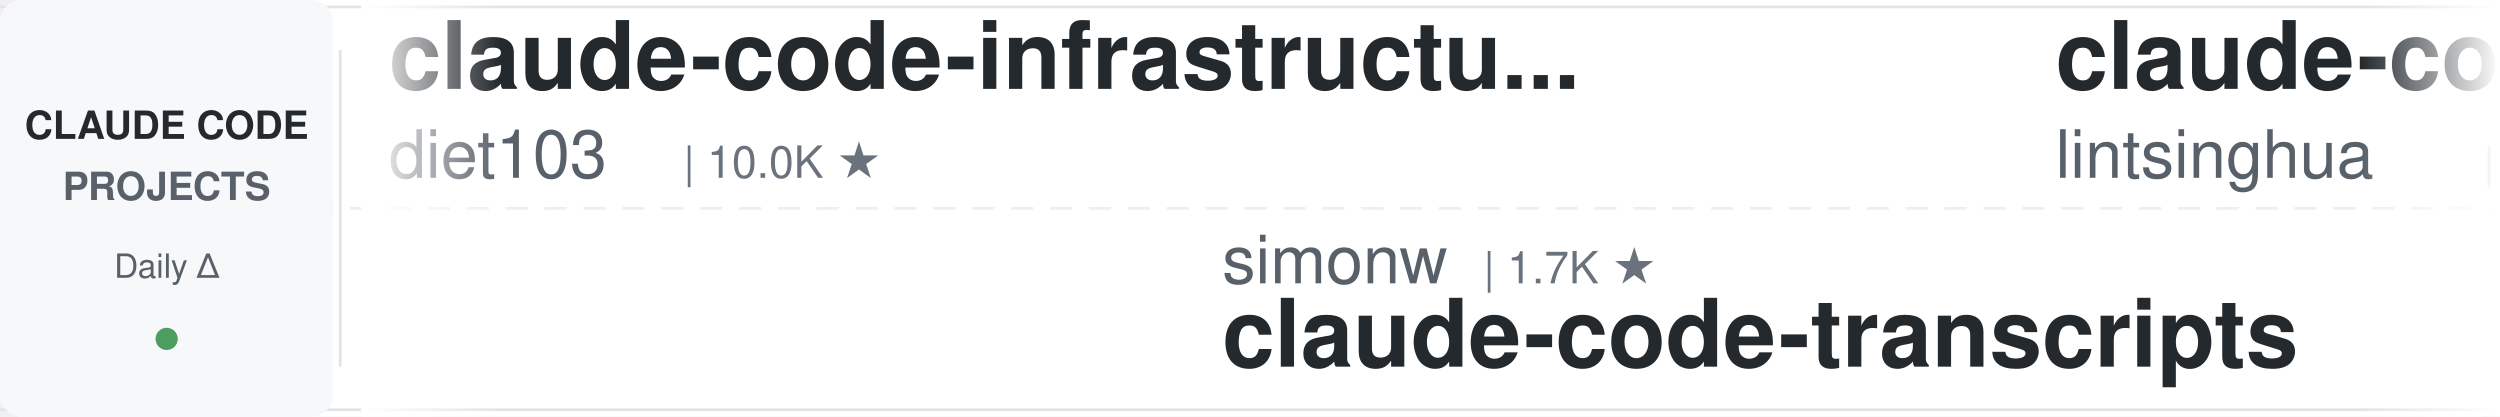
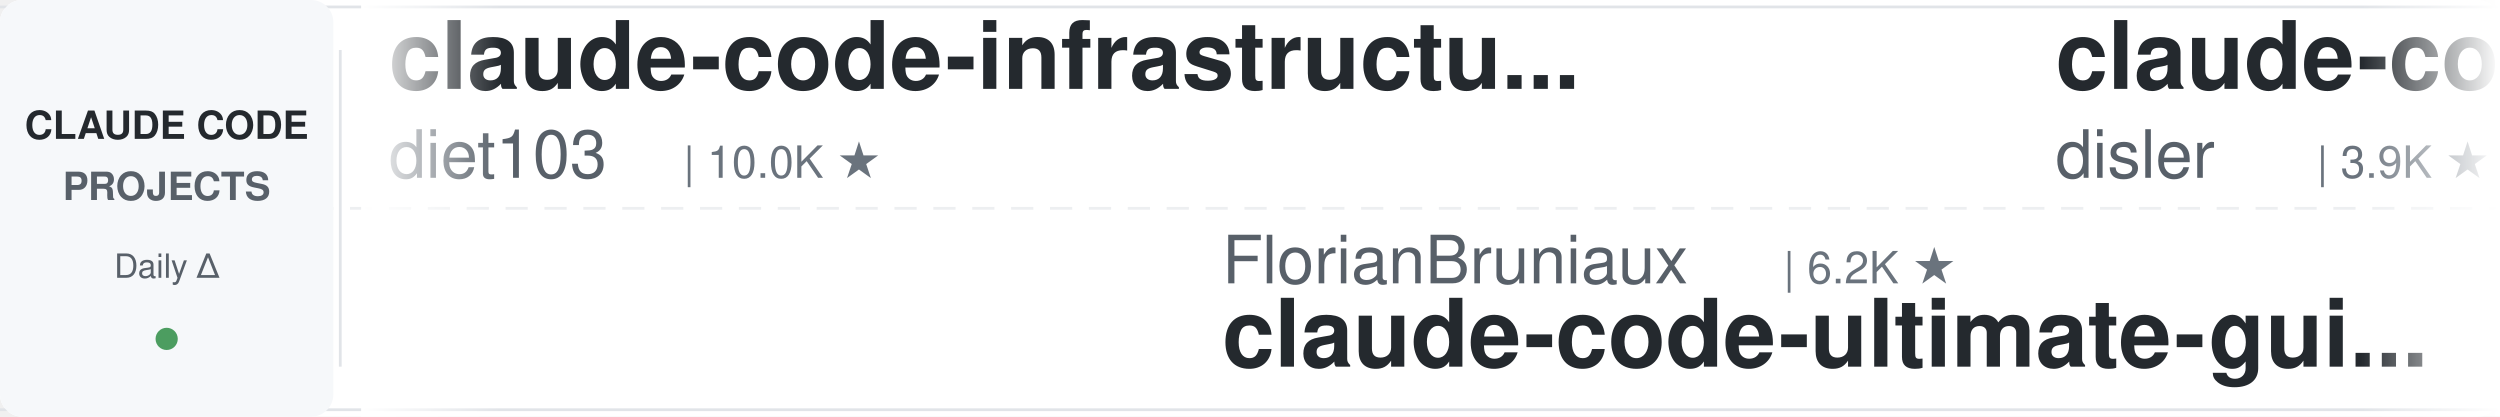
<svg xmlns="http://www.w3.org/2000/svg" width="900" height="150">
  <defs>
    <linearGradient id="leftFade" x1="0%" y1="0%" x2="100%" y2="0%">
      <stop offset="0%" style="stop-color:#ffffff;stop-opacity:1" />
      <stop offset="100%" style="stop-color:#ffffff;stop-opacity:0" />
    </linearGradient>
    <linearGradient id="rightFade" x1="0%" y1="0%" x2="100%" y2="0%">
      <stop offset="0%" style="stop-color:#ffffff;stop-opacity:0" />
      <stop offset="100%" style="stop-color:#ffffff;stop-opacity:1" />
    </linearGradient>
  </defs>
  <rect width="900" height="150" fill="#ffffff" rx="8" />
  <rect x="0" y="2" width="900" height="1" fill="#e1e4e8" />
  <rect x="0" y="147" width="900" height="1" fill="#e1e4e8" />
  <line x1="0" y1="75" x2="900" y2="75" stroke="#e1e4e8" stroke-width="1" stroke-dasharray="8 6" opacity="0.6" />
  <rect x="0" y="0" width="120" height="150" fill="#f6f8fa" rx="8" />
  <text x="60" y="50" font-family="-apple-system, BlinkMacSystemFont, 'Segoe UI', Helvetica, Arial, sans-serif" font-size="14" font-weight="600" fill="#24292e" text-anchor="middle">CLAUDE CODE</text>
  <text x="60" y="72" font-family="-apple-system, BlinkMacSystemFont, 'Segoe UI', Helvetica, Arial, sans-serif" font-size="14" font-weight="600" fill="#586069" text-anchor="middle">PROJECTS</text>
  <text x="60" y="100" font-family="-apple-system, BlinkMacSystemFont, 'Segoe UI', Helvetica, Arial, sans-serif" font-size="12" font-weight="500" fill="#586069" text-anchor="middle">Daily Δ</text>
  <circle cx="60" cy="122" r="4" fill="#22863a" opacity="0.8" />
  <rect x="122" y="18" width="1" height="114" fill="#e1e4e8" />
  <clipPath id="tickerClip">
    <rect x="130" y="0" width="770" height="150" />
  </clipPath>
  <g clip-path="url(#tickerClip)">
    <g id="tickerItems">
      <animateTransform attributeName="transform" attributeType="XML" type="translate" from="0 0" to="-3000 0" dur="54s" repeatCount="indefinite" />
      <g transform="translate(0, 0)">
        <text x="140" y="32" font-family="-apple-system, BlinkMacSystemFont, 'Segoe UI', Helvetica, Arial, sans-serif" font-size="34" font-weight="600" fill="#24292e">claude-code-infrastructu...</text>
        <text x="140" y="64" font-family="-apple-system, BlinkMacSystemFont, 'Segoe UI', Helvetica, Arial, sans-serif" font-size="24" font-weight="400" fill="#586069">diet103</text>
        <text x="246" y="64" font-family="-apple-system, BlinkMacSystemFont, 'Segoe UI', Helvetica, Arial, sans-serif" font-size="16" font-weight="500" fill="#6a737d">| 10.0K ★</text>
      </g>
      <g transform="translate(300, 0)">
-         <text x="140" y="102" font-family="-apple-system, BlinkMacSystemFont, 'Segoe UI', Helvetica, Arial, sans-serif" font-size="24" font-weight="400" fill="#586069">simonw</text>
-         <text x="234" y="102" font-family="-apple-system, BlinkMacSystemFont, 'Segoe UI', Helvetica, Arial, sans-serif" font-size="16" font-weight="500" fill="#6a737d">| 1.7K ★</text>
-         <text x="140" y="132" font-family="-apple-system, BlinkMacSystemFont, 'Segoe UI', Helvetica, Arial, sans-serif" font-size="34" font-weight="600" fill="#24292e">claude-code-transcripts</text>
+         <text x="140" y="102" font-family="-apple-system, BlinkMacSystemFont, 'Segoe UI', Helvetica, Arial, sans-serif" font-size="24" font-weight="400" fill="#586069">FlorianBruniaux</text>
+         <text x="342" y="102" font-family="-apple-system, BlinkMacSystemFont, 'Segoe UI', Helvetica, Arial, sans-serif" font-size="16" font-weight="500" fill="#6a737d">| 6.2K ★</text>
+         <text x="140" y="132" font-family="-apple-system, BlinkMacSystemFont, 'Segoe UI', Helvetica, Arial, sans-serif" font-size="34" font-weight="600" fill="#24292e">claude-code-ultimate-gui...</text>
      </g>
      <g transform="translate(600, 0)">
-         <text x="140" y="32" font-family="-apple-system, BlinkMacSystemFont, 'Segoe UI', Helvetica, Arial, sans-serif" font-size="34" font-weight="600" fill="#24292e">claude-code-book</text>
-         <text x="140" y="64" font-family="-apple-system, BlinkMacSystemFont, 'Segoe UI', Helvetica, Arial, sans-serif" font-size="24" font-weight="400" fill="#586069">lintsinghua</text>
-         <text x="294" y="64" font-family="-apple-system, BlinkMacSystemFont, 'Segoe UI', Helvetica, Arial, sans-serif" font-size="16" font-weight="500" fill="#6a737d">| 4.3K ★</text>
+         <text x="140" y="32" font-family="-apple-system, BlinkMacSystemFont, 'Segoe UI', Helvetica, Arial, sans-serif" font-size="34" font-weight="600" fill="#24292e">claude-code-hooks-master...</text>
+         <text x="140" y="64" font-family="-apple-system, BlinkMacSystemFont, 'Segoe UI', Helvetica, Arial, sans-serif" font-size="24" font-weight="400" fill="#586069">disler</text>
+         <text x="234" y="64" font-family="-apple-system, BlinkMacSystemFont, 'Segoe UI', Helvetica, Arial, sans-serif" font-size="16" font-weight="500" fill="#6a737d">| 3.9K ★</text>
      </g>
      <g transform="translate(900, 0)">
-         <text x="140" y="102" font-family="-apple-system, BlinkMacSystemFont, 'Segoe UI', Helvetica, Arial, sans-serif" font-size="24" font-weight="400" fill="#586069">Windy3f3f3f3f</text>
-         <text x="318" y="102" font-family="-apple-system, BlinkMacSystemFont, 'Segoe UI', Helvetica, Arial, sans-serif" font-size="16" font-weight="500" fill="#6a737d">| 2.8K ★</text>
-         <text x="140" y="132" font-family="-apple-system, BlinkMacSystemFont, 'Segoe UI', Helvetica, Arial, sans-serif" font-size="34" font-weight="600" fill="#24292e">claude-code-from-scratch</text>
+         <text x="140" y="102" font-family="-apple-system, BlinkMacSystemFont, 'Segoe UI', Helvetica, Arial, sans-serif" font-size="24" font-weight="400" fill="#586069">digitalsamba</text>
+         <text x="306" y="102" font-family="-apple-system, BlinkMacSystemFont, 'Segoe UI', Helvetica, Arial, sans-serif" font-size="16" font-weight="500" fill="#6a737d">| 2.3K ★</text>
+         <text x="140" y="132" font-family="-apple-system, BlinkMacSystemFont, 'Segoe UI', Helvetica, Arial, sans-serif" font-size="34" font-weight="600" fill="#24292e">claude-code-video-toolki...</text>
      </g>
      <g transform="translate(1200, 0)">
-         <text x="140" y="32" font-family="-apple-system, BlinkMacSystemFont, 'Segoe UI', Helvetica, Arial, sans-serif" font-size="34" font-weight="600" fill="#24292e">Claude-Code-Usage-Monito...</text>
-         <text x="140" y="64" font-family="-apple-system, BlinkMacSystemFont, 'Segoe UI', Helvetica, Arial, sans-serif" font-size="24" font-weight="400" fill="#586069">Maciek-roboblog</text>
-         <text x="342" y="64" font-family="-apple-system, BlinkMacSystemFont, 'Segoe UI', Helvetica, Arial, sans-serif" font-size="16" font-weight="500" fill="#6a737d">| 8.7K ★</text>
+         <text x="140" y="32" font-family="-apple-system, BlinkMacSystemFont, 'Segoe UI', Helvetica, Arial, sans-serif" font-size="34" font-weight="600" fill="#24292e">claude-code-source</text>
+         <text x="140" y="64" font-family="-apple-system, BlinkMacSystemFont, 'Segoe UI', Helvetica, Arial, sans-serif" font-size="24" font-weight="400" fill="#586069">hangsman</text>
+         <text x="258" y="64" font-family="-apple-system, BlinkMacSystemFont, 'Segoe UI', Helvetica, Arial, sans-serif" font-size="16" font-weight="500" fill="#6a737d">| 797 ★</text>
      </g>
      <g transform="translate(1500, 0)">
-         <text x="140" y="102" font-family="-apple-system, BlinkMacSystemFont, 'Segoe UI', Helvetica, Arial, sans-serif" font-size="24" font-weight="400" fill="#586069">nicedreamzapp</text>
-         <text x="318" y="102" font-family="-apple-system, BlinkMacSystemFont, 'Segoe UI', Helvetica, Arial, sans-serif" font-size="16" font-weight="500" fill="#6a737d">| 3.4K ★</text>
-         <text x="140" y="132" font-family="-apple-system, BlinkMacSystemFont, 'Segoe UI', Helvetica, Arial, sans-serif" font-size="34" font-weight="600" fill="#24292e">claude-code-local</text>
+         <text x="140" y="102" font-family="-apple-system, BlinkMacSystemFont, 'Segoe UI', Helvetica, Arial, sans-serif" font-size="24" font-weight="400" fill="#586069">lorryjovens-hub</text>
+         <text x="342" y="102" font-family="-apple-system, BlinkMacSystemFont, 'Segoe UI', Helvetica, Arial, sans-serif" font-size="16" font-weight="500" fill="#6a737d">| 1.7K ★</text>
+         <text x="140" y="132" font-family="-apple-system, BlinkMacSystemFont, 'Segoe UI', Helvetica, Arial, sans-serif" font-size="34" font-weight="600" fill="#24292e">claude-code-rust</text>
      </g>
      <g transform="translate(1800, 0)">
-         <text x="140" y="32" font-family="-apple-system, BlinkMacSystemFont, 'Segoe UI', Helvetica, Arial, sans-serif" font-size="34" font-weight="600" fill="#24292e">ClaudeCode-Portable</text>
-         <text x="140" y="64" font-family="-apple-system, BlinkMacSystemFont, 'Segoe UI', Helvetica, Arial, sans-serif" font-size="24" font-weight="400" fill="#586069">techjarves</text>
-         <text x="282" y="64" font-family="-apple-system, BlinkMacSystemFont, 'Segoe UI', Helvetica, Arial, sans-serif" font-size="16" font-weight="500" fill="#6a737d">| 1.6K ★</text>
+         <text x="140" y="32" font-family="-apple-system, BlinkMacSystemFont, 'Segoe UI', Helvetica, Arial, sans-serif" font-size="34" font-weight="600" fill="#24292e">Claude-Code-Game-Studios</text>
+         <text x="140" y="64" font-family="-apple-system, BlinkMacSystemFont, 'Segoe UI', Helvetica, Arial, sans-serif" font-size="24" font-weight="400" fill="#586069">Donchitos</text>
+         <text x="270" y="64" font-family="-apple-system, BlinkMacSystemFont, 'Segoe UI', Helvetica, Arial, sans-serif" font-size="16" font-weight="500" fill="#6a737d">| 26.7K ★</text>
      </g>
      <g transform="translate(2100, 0)">
-         <text x="140" y="102" font-family="-apple-system, BlinkMacSystemFont, 'Segoe UI', Helvetica, Arial, sans-serif" font-size="24" font-weight="400" fill="#586069">pedrohcgs</text>
-         <text x="270" y="102" font-family="-apple-system, BlinkMacSystemFont, 'Segoe UI', Helvetica, Arial, sans-serif" font-size="16" font-weight="500" fill="#6a737d">| 1.7K ★</text>
-         <text x="140" y="132" font-family="-apple-system, BlinkMacSystemFont, 'Segoe UI', Helvetica, Arial, sans-serif" font-size="34" font-weight="600" fill="#24292e">claude-code-my-workflow</text>
+         <text x="140" y="102" font-family="-apple-system, BlinkMacSystemFont, 'Segoe UI', Helvetica, Arial, sans-serif" font-size="24" font-weight="400" fill="#586069">wanshuiyin</text>
+         <text x="282" y="102" font-family="-apple-system, BlinkMacSystemFont, 'Segoe UI', Helvetica, Arial, sans-serif" font-size="16" font-weight="500" fill="#6a737d">| 17.5K ★</text>
+         <text x="140" y="132" font-family="-apple-system, BlinkMacSystemFont, 'Segoe UI', Helvetica, Arial, sans-serif" font-size="34" font-weight="600" fill="#24292e">Auto-claude-code-researc...</text>
      </g>
      <g transform="translate(2400, 0)">
-         <text x="140" y="32" font-family="-apple-system, BlinkMacSystemFont, 'Segoe UI', Helvetica, Arial, sans-serif" font-size="34" font-weight="600" fill="#24292e">everything-claude-code-z...</text>
-         <text x="140" y="64" font-family="-apple-system, BlinkMacSystemFont, 'Segoe UI', Helvetica, Arial, sans-serif" font-size="24" font-weight="400" fill="#586069">xu-xiang</text>
-         <text x="258" y="64" font-family="-apple-system, BlinkMacSystemFont, 'Segoe UI', Helvetica, Arial, sans-serif" font-size="16" font-weight="500" fill="#6a737d">| 2.0K ★</text>
+         <text x="140" y="32" font-family="-apple-system, BlinkMacSystemFont, 'Segoe UI', Helvetica, Arial, sans-serif" font-size="34" font-weight="600" fill="#24292e">claude-code-telegram</text>
+         <text x="140" y="64" font-family="-apple-system, BlinkMacSystemFont, 'Segoe UI', Helvetica, Arial, sans-serif" font-size="24" font-weight="400" fill="#586069">overwirehq</text>
+         <text x="282" y="64" font-family="-apple-system, BlinkMacSystemFont, 'Segoe UI', Helvetica, Arial, sans-serif" font-size="16" font-weight="500" fill="#6a737d">| 2.8K ★</text>
      </g>
      <g transform="translate(2700, 0)">
-         <text x="140" y="102" font-family="-apple-system, BlinkMacSystemFont, 'Segoe UI', Helvetica, Arial, sans-serif" font-size="24" font-weight="400" fill="#586069">huangserva</text>
-         <text x="282" y="102" font-family="-apple-system, BlinkMacSystemFont, 'Segoe UI', Helvetica, Arial, sans-serif" font-size="16" font-weight="500" fill="#6a737d">| 629 ★</text>
-         <text x="140" y="132" font-family="-apple-system, BlinkMacSystemFont, 'Segoe UI', Helvetica, Arial, sans-serif" font-size="34" font-weight="600" fill="#24292e">claude-code-cli</text>
+         <text x="140" y="102" font-family="-apple-system, BlinkMacSystemFont, 'Segoe UI', Helvetica, Arial, sans-serif" font-size="24" font-weight="400" fill="#586069">Yuyz0112</text>
+         <text x="258" y="102" font-family="-apple-system, BlinkMacSystemFont, 'Segoe UI', Helvetica, Arial, sans-serif" font-size="16" font-weight="500" fill="#6a737d">| 2.4K ★</text>
+         <text x="140" y="132" font-family="-apple-system, BlinkMacSystemFont, 'Segoe UI', Helvetica, Arial, sans-serif" font-size="34" font-weight="600" fill="#24292e">claude-code-reverse</text>
      </g>
      <g transform="translate(3000, 0)">
        <text x="140" y="32" font-family="-apple-system, BlinkMacSystemFont, 'Segoe UI', Helvetica, Arial, sans-serif" font-size="34" font-weight="600" fill="#24292e">claude-code-infrastructu...</text>
        <text x="140" y="64" font-family="-apple-system, BlinkMacSystemFont, 'Segoe UI', Helvetica, Arial, sans-serif" font-size="24" font-weight="400" fill="#586069">diet103</text>
        <text x="246" y="64" font-family="-apple-system, BlinkMacSystemFont, 'Segoe UI', Helvetica, Arial, sans-serif" font-size="16" font-weight="500" fill="#6a737d">| 10.0K ★</text>
      </g>
      <g transform="translate(3300, 0)">
-         <text x="140" y="102" font-family="-apple-system, BlinkMacSystemFont, 'Segoe UI', Helvetica, Arial, sans-serif" font-size="24" font-weight="400" fill="#586069">simonw</text>
-         <text x="234" y="102" font-family="-apple-system, BlinkMacSystemFont, 'Segoe UI', Helvetica, Arial, sans-serif" font-size="16" font-weight="500" fill="#6a737d">| 1.7K ★</text>
-         <text x="140" y="132" font-family="-apple-system, BlinkMacSystemFont, 'Segoe UI', Helvetica, Arial, sans-serif" font-size="34" font-weight="600" fill="#24292e">claude-code-transcripts</text>
+         <text x="140" y="102" font-family="-apple-system, BlinkMacSystemFont, 'Segoe UI', Helvetica, Arial, sans-serif" font-size="24" font-weight="400" fill="#586069">FlorianBruniaux</text>
+         <text x="342" y="102" font-family="-apple-system, BlinkMacSystemFont, 'Segoe UI', Helvetica, Arial, sans-serif" font-size="16" font-weight="500" fill="#6a737d">| 6.2K ★</text>
+         <text x="140" y="132" font-family="-apple-system, BlinkMacSystemFont, 'Segoe UI', Helvetica, Arial, sans-serif" font-size="34" font-weight="600" fill="#24292e">claude-code-ultimate-gui...</text>
      </g>
      <g transform="translate(3600, 0)">
-         <text x="140" y="32" font-family="-apple-system, BlinkMacSystemFont, 'Segoe UI', Helvetica, Arial, sans-serif" font-size="34" font-weight="600" fill="#24292e">claude-code-book</text>
-         <text x="140" y="64" font-family="-apple-system, BlinkMacSystemFont, 'Segoe UI', Helvetica, Arial, sans-serif" font-size="24" font-weight="400" fill="#586069">lintsinghua</text>
-         <text x="294" y="64" font-family="-apple-system, BlinkMacSystemFont, 'Segoe UI', Helvetica, Arial, sans-serif" font-size="16" font-weight="500" fill="#6a737d">| 4.3K ★</text>
+         <text x="140" y="32" font-family="-apple-system, BlinkMacSystemFont, 'Segoe UI', Helvetica, Arial, sans-serif" font-size="34" font-weight="600" fill="#24292e">claude-code-hooks-master...</text>
+         <text x="140" y="64" font-family="-apple-system, BlinkMacSystemFont, 'Segoe UI', Helvetica, Arial, sans-serif" font-size="24" font-weight="400" fill="#586069">disler</text>
+         <text x="234" y="64" font-family="-apple-system, BlinkMacSystemFont, 'Segoe UI', Helvetica, Arial, sans-serif" font-size="16" font-weight="500" fill="#6a737d">| 3.9K ★</text>
      </g>
      <g transform="translate(3900, 0)">
-         <text x="140" y="102" font-family="-apple-system, BlinkMacSystemFont, 'Segoe UI', Helvetica, Arial, sans-serif" font-size="24" font-weight="400" fill="#586069">Windy3f3f3f3f</text>
-         <text x="318" y="102" font-family="-apple-system, BlinkMacSystemFont, 'Segoe UI', Helvetica, Arial, sans-serif" font-size="16" font-weight="500" fill="#6a737d">| 2.8K ★</text>
-         <text x="140" y="132" font-family="-apple-system, BlinkMacSystemFont, 'Segoe UI', Helvetica, Arial, sans-serif" font-size="34" font-weight="600" fill="#24292e">claude-code-from-scratch</text>
+         <text x="140" y="102" font-family="-apple-system, BlinkMacSystemFont, 'Segoe UI', Helvetica, Arial, sans-serif" font-size="24" font-weight="400" fill="#586069">digitalsamba</text>
+         <text x="306" y="102" font-family="-apple-system, BlinkMacSystemFont, 'Segoe UI', Helvetica, Arial, sans-serif" font-size="16" font-weight="500" fill="#6a737d">| 2.3K ★</text>
+         <text x="140" y="132" font-family="-apple-system, BlinkMacSystemFont, 'Segoe UI', Helvetica, Arial, sans-serif" font-size="34" font-weight="600" fill="#24292e">claude-code-video-toolki...</text>
      </g>
    </g>
  </g>
  <rect x="130" y="0" width="50" height="150" fill="url(#leftFade)" />
  <rect x="850" y="0" width="50" height="150" fill="url(#rightFade)" />
</svg>
